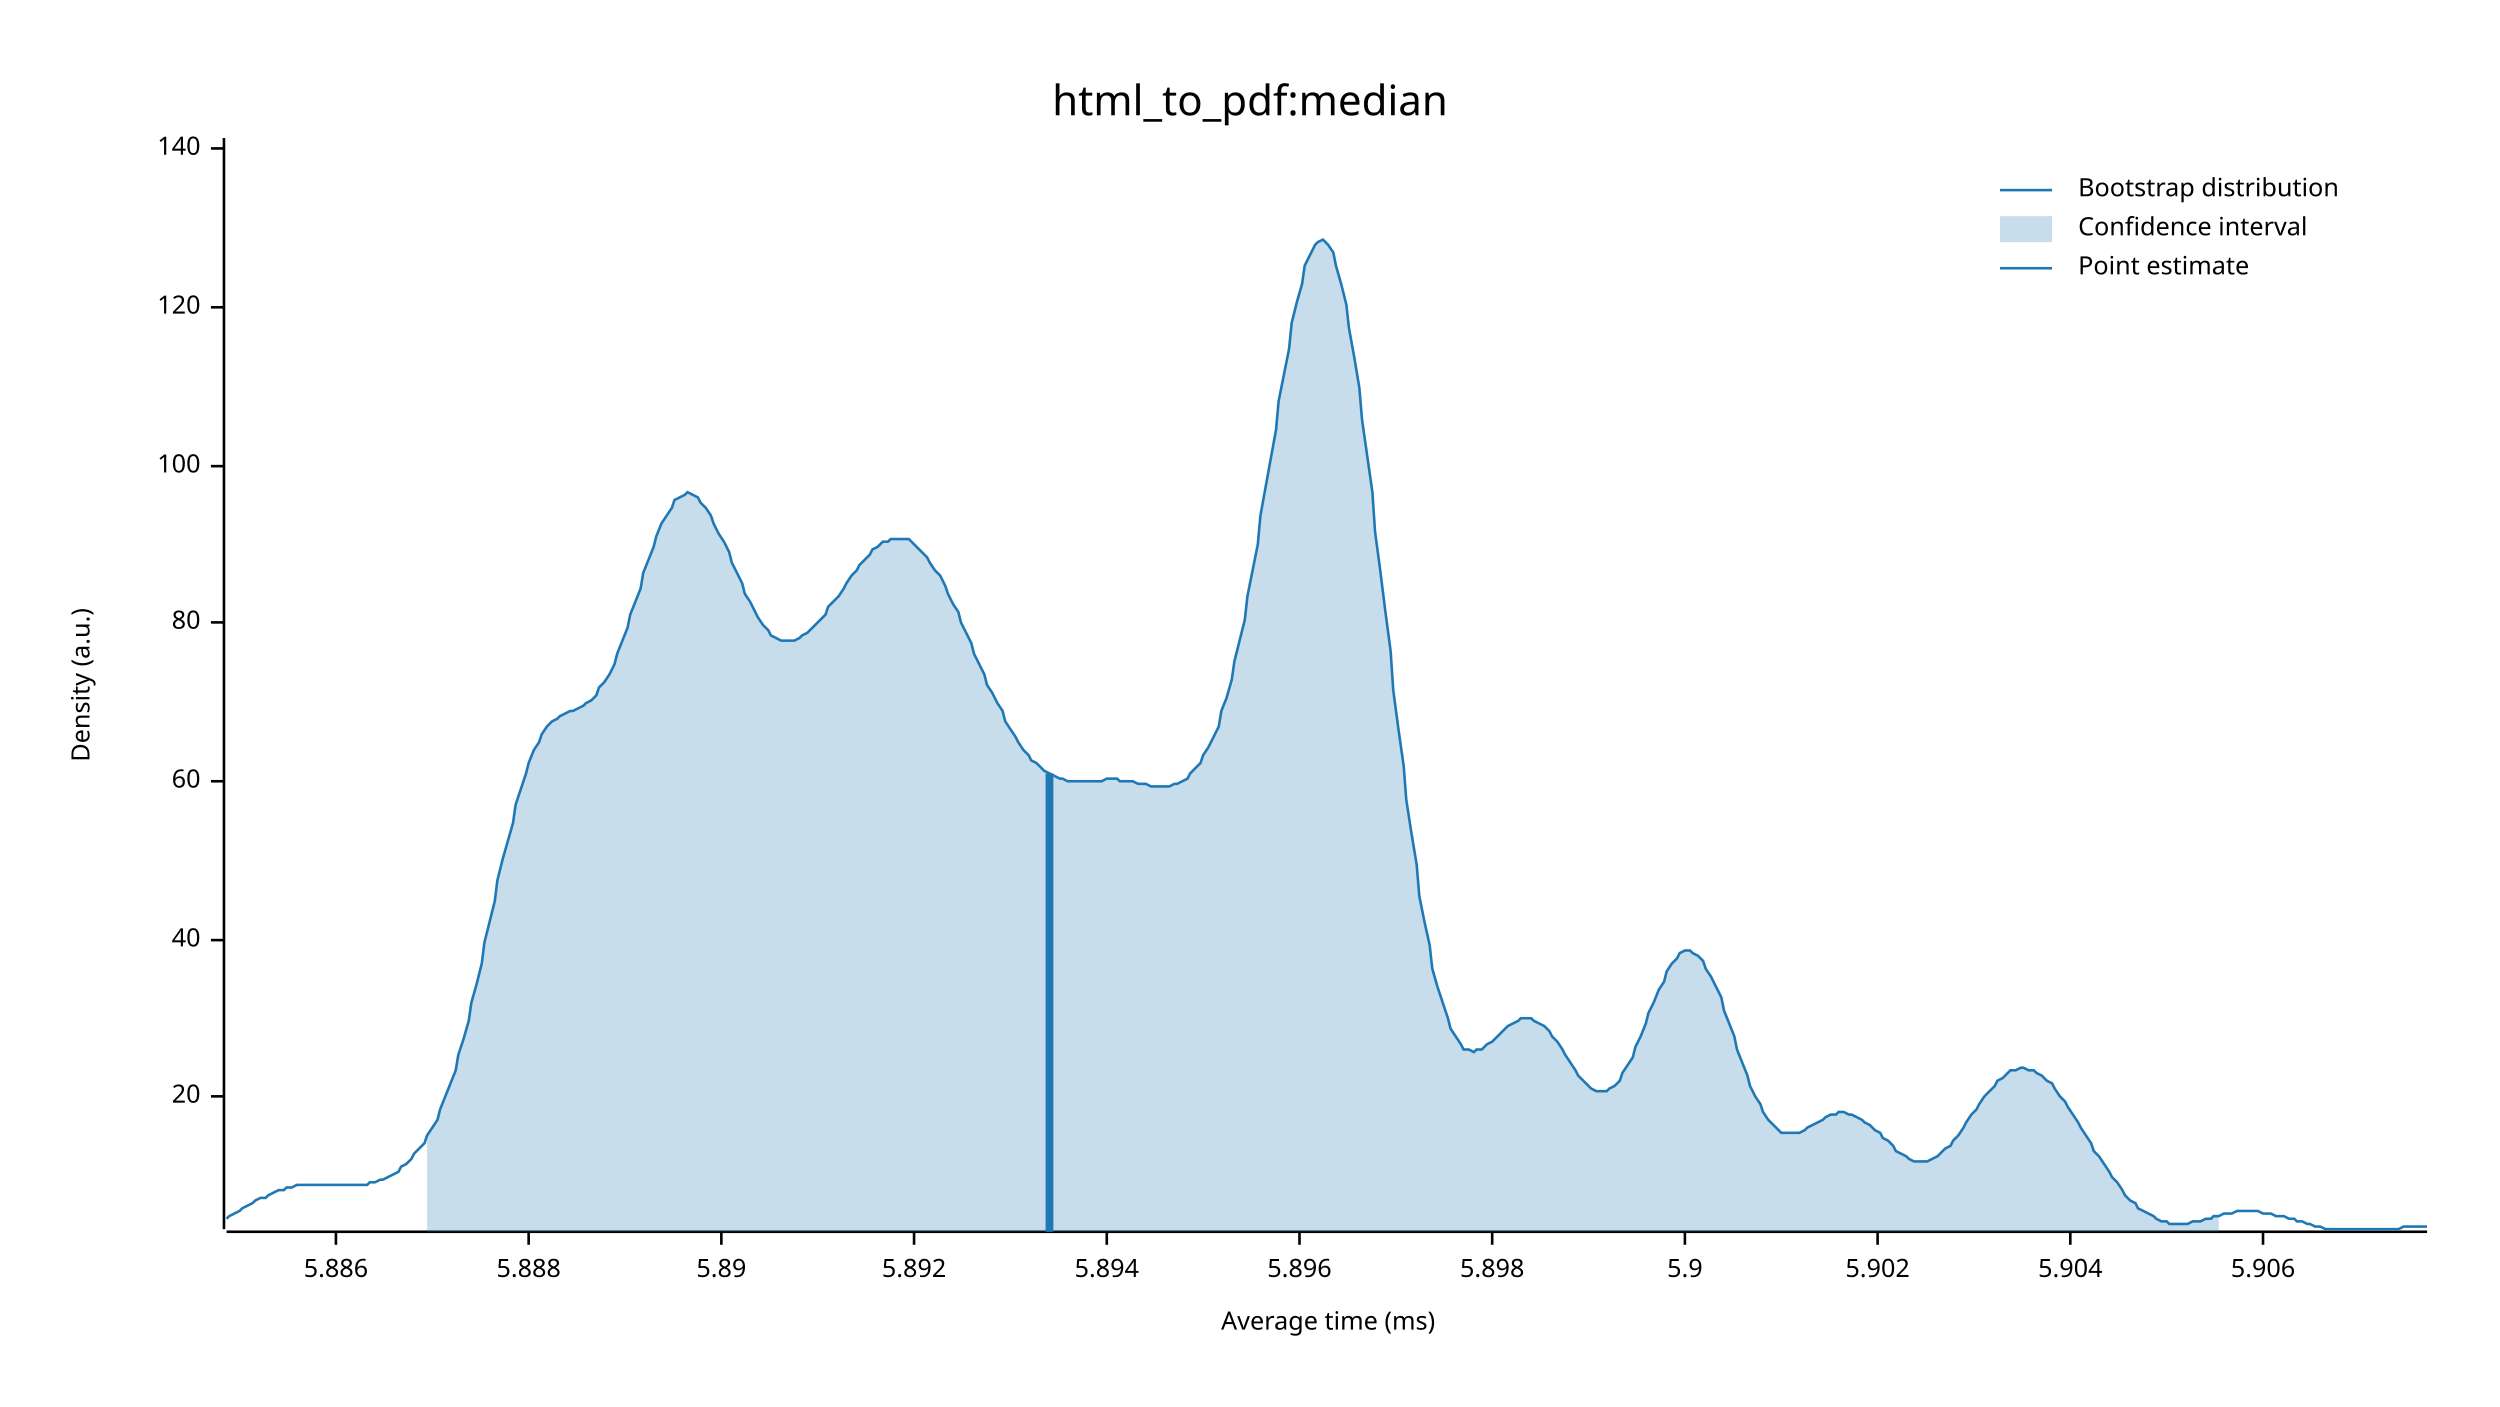
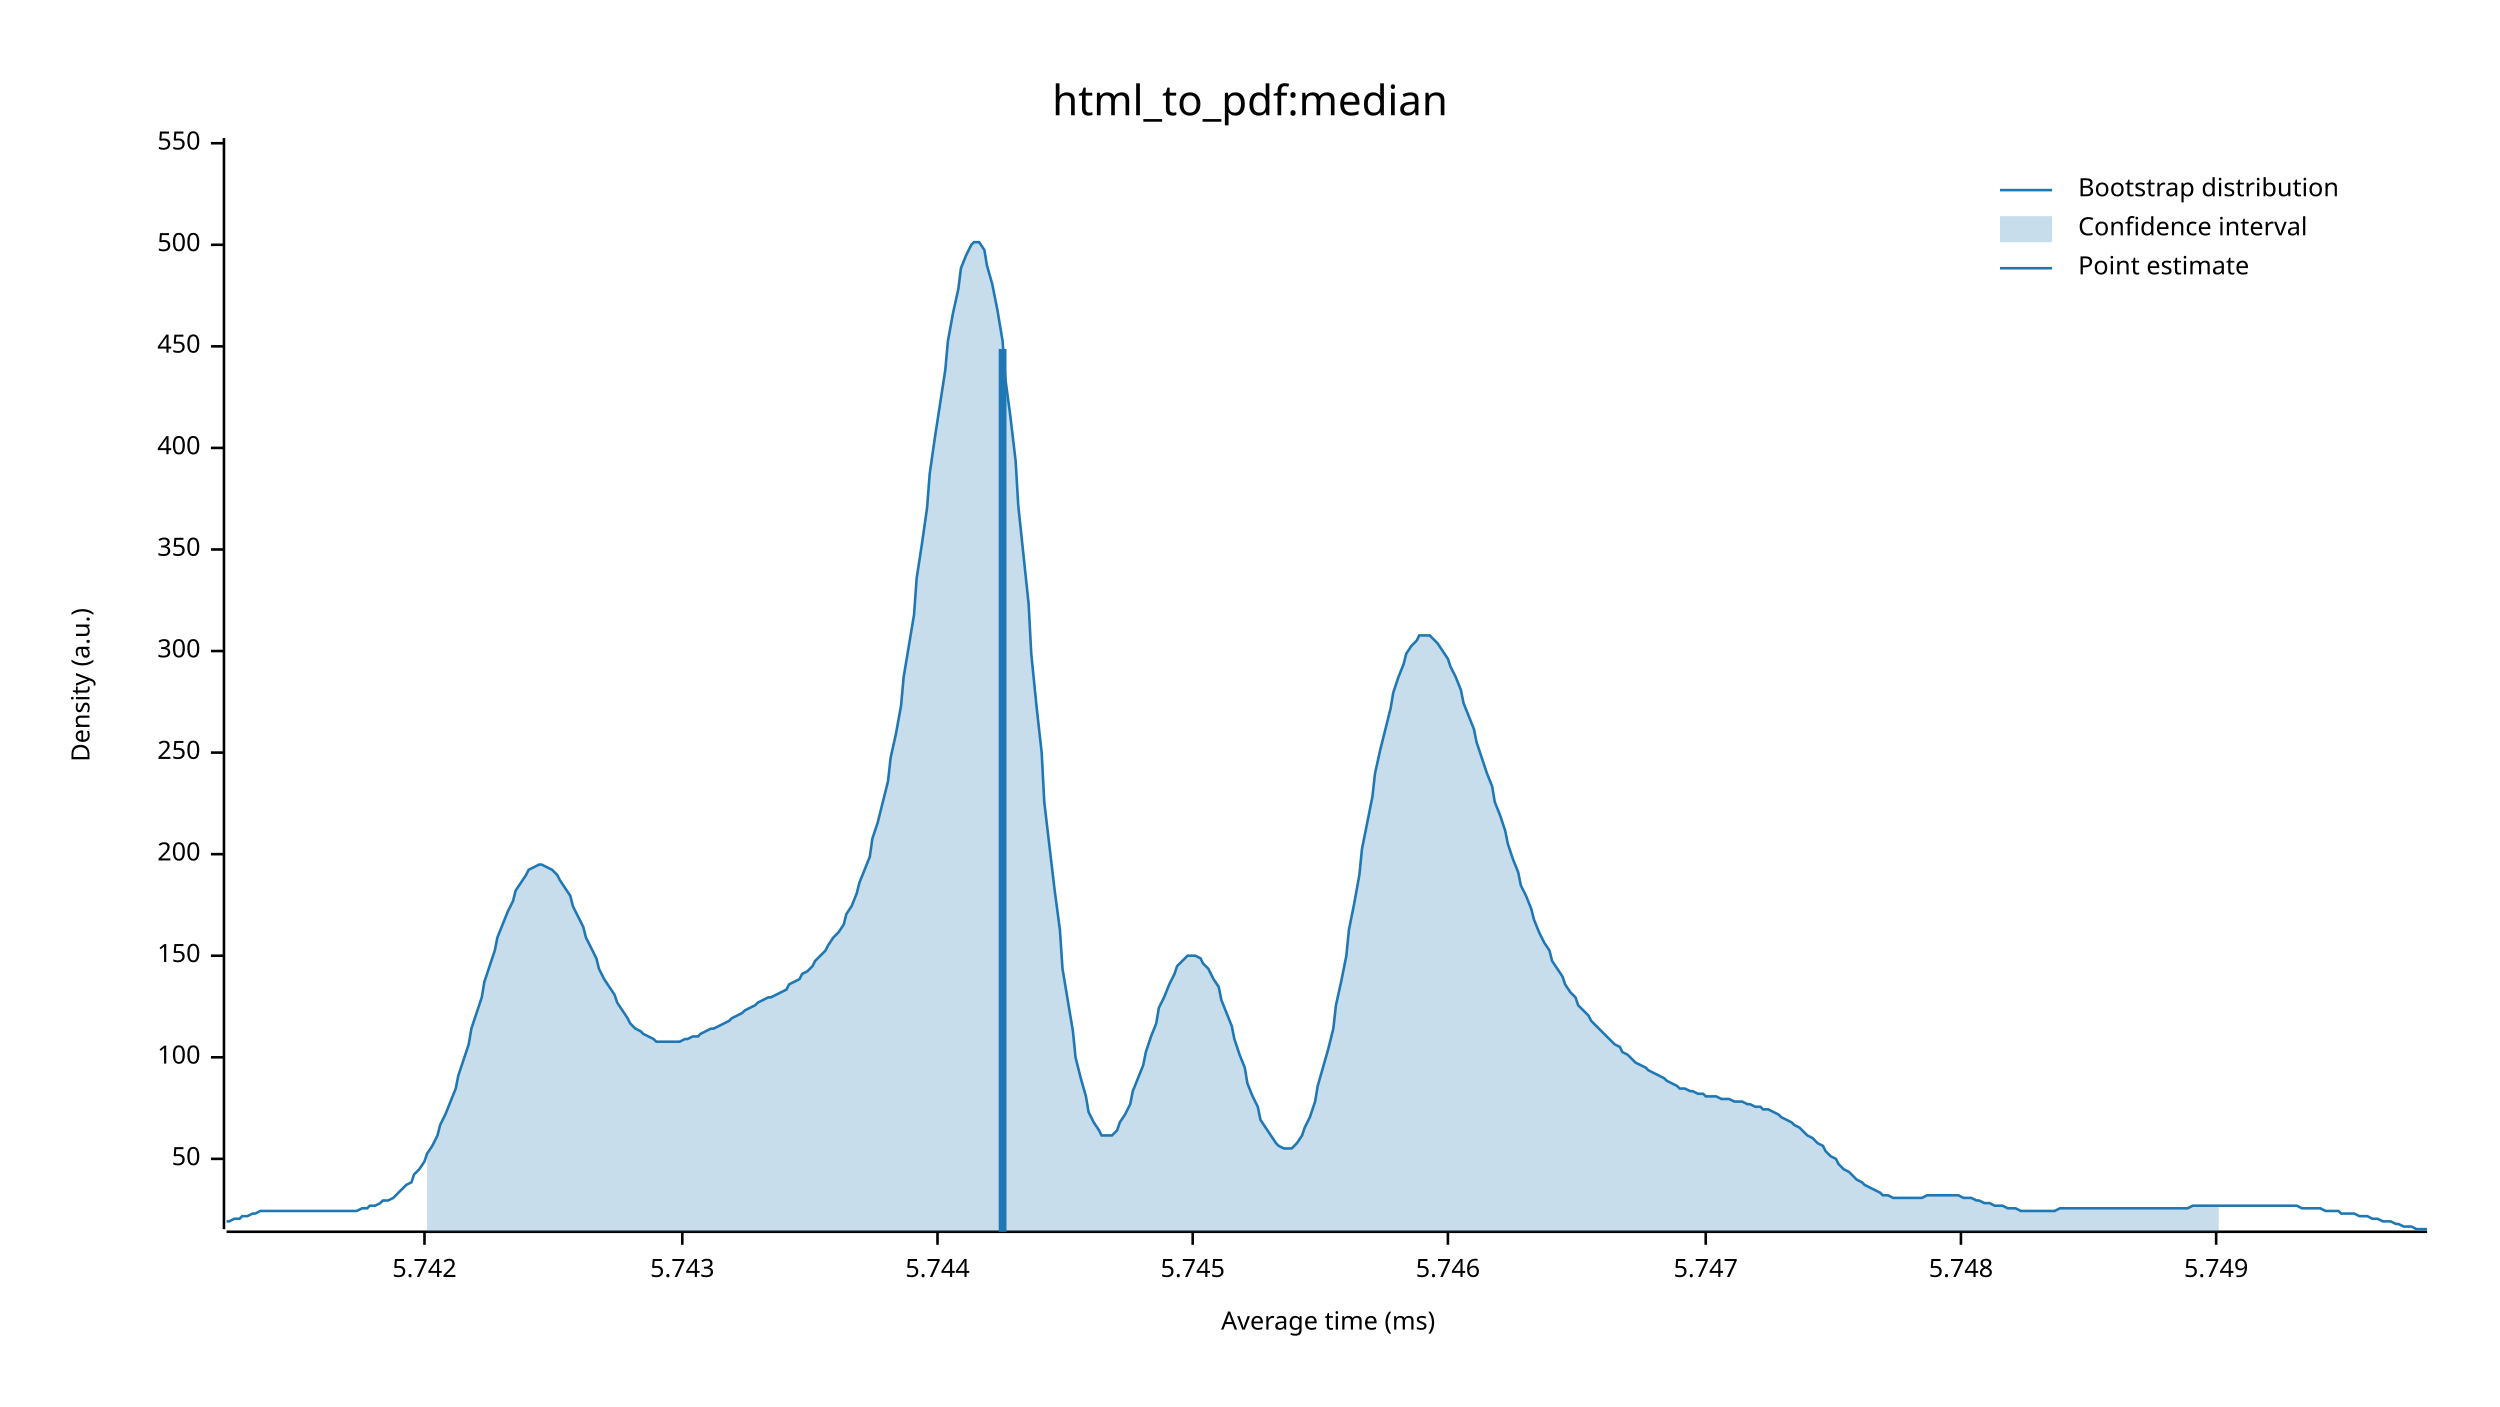
<svg xmlns="http://www.w3.org/2000/svg" width="960" height="540" viewBox="0 0 960 540">
  <text x="480" y="32" dy="0.76em" text-anchor="middle" font-family="sans-serif" font-size="16.129" opacity="1" fill="#000000">
html_to_pdf:median
</text>
  <text x="27" y="263" dy="0.76em" text-anchor="middle" font-family="sans-serif" font-size="9.677" opacity="1" fill="#000000" transform="rotate(270, 27, 263)">
Density (a.u.)
</text>
  <text x="510" y="513" dy="-0.5ex" text-anchor="middle" font-family="sans-serif" font-size="9.677" opacity="1" fill="#000000">
Average time (ms)
</text>
  <polyline fill="none" opacity="1" stroke="#000000" stroke-width="1" points="86,53 86,472 " />
-   <text x="77" y="421" dy="0.5ex" text-anchor="end" font-family="sans-serif" font-size="9.677" opacity="1" fill="#000000">
- 20
+   <text x="77" y="445" dy="0.5ex" text-anchor="end" font-family="sans-serif" font-size="9.677" opacity="1" fill="#000000">
+ 50
</text>
-   <polyline fill="none" opacity="1" stroke="#000000" stroke-width="1" points="81,421 86,421 " />
-   <text x="77" y="361" dy="0.5ex" text-anchor="end" font-family="sans-serif" font-size="9.677" opacity="1" fill="#000000">
- 40
- </text>
-   <polyline fill="none" opacity="1" stroke="#000000" stroke-width="1" points="81,361 86,361 " />
-   <text x="77" y="300" dy="0.5ex" text-anchor="end" font-family="sans-serif" font-size="9.677" opacity="1" fill="#000000">
- 60
- </text>
-   <polyline fill="none" opacity="1" stroke="#000000" stroke-width="1" points="81,300 86,300 " />
-   <text x="77" y="239" dy="0.5ex" text-anchor="end" font-family="sans-serif" font-size="9.677" opacity="1" fill="#000000">
- 80
- </text>
-   <polyline fill="none" opacity="1" stroke="#000000" stroke-width="1" points="81,239 86,239 " />
-   <text x="77" y="179" dy="0.5ex" text-anchor="end" font-family="sans-serif" font-size="9.677" opacity="1" fill="#000000">
+   <polyline fill="none" opacity="1" stroke="#000000" stroke-width="1" points="81,445 86,445 " />
+   <text x="77" y="406" dy="0.5ex" text-anchor="end" font-family="sans-serif" font-size="9.677" opacity="1" fill="#000000">
100
</text>
-   <polyline fill="none" opacity="1" stroke="#000000" stroke-width="1" points="81,179 86,179 " />
-   <text x="77" y="118" dy="0.5ex" text-anchor="end" font-family="sans-serif" font-size="9.677" opacity="1" fill="#000000">
- 120
+   <polyline fill="none" opacity="1" stroke="#000000" stroke-width="1" points="81,406 86,406 " />
+   <text x="77" y="367" dy="0.5ex" text-anchor="end" font-family="sans-serif" font-size="9.677" opacity="1" fill="#000000">
+ 150
</text>
-   <polyline fill="none" opacity="1" stroke="#000000" stroke-width="1" points="81,118 86,118 " />
-   <text x="77" y="57" dy="0.5ex" text-anchor="end" font-family="sans-serif" font-size="9.677" opacity="1" fill="#000000">
- 140
+   <polyline fill="none" opacity="1" stroke="#000000" stroke-width="1" points="81,367 86,367 " />
+   <text x="77" y="328" dy="0.5ex" text-anchor="end" font-family="sans-serif" font-size="9.677" opacity="1" fill="#000000">
+ 200
</text>
-   <polyline fill="none" opacity="1" stroke="#000000" stroke-width="1" points="81,57 86,57 " />
+   <polyline fill="none" opacity="1" stroke="#000000" stroke-width="1" points="81,328 86,328 " />
+   <text x="77" y="289" dy="0.5ex" text-anchor="end" font-family="sans-serif" font-size="9.677" opacity="1" fill="#000000">
+ 250
+ </text>
+   <polyline fill="none" opacity="1" stroke="#000000" stroke-width="1" points="81,289 86,289 " />
+   <text x="77" y="250" dy="0.5ex" text-anchor="end" font-family="sans-serif" font-size="9.677" opacity="1" fill="#000000">
+ 300
+ </text>
+   <polyline fill="none" opacity="1" stroke="#000000" stroke-width="1" points="81,250 86,250 " />
+   <text x="77" y="211" dy="0.5ex" text-anchor="end" font-family="sans-serif" font-size="9.677" opacity="1" fill="#000000">
+ 350
+ </text>
+   <polyline fill="none" opacity="1" stroke="#000000" stroke-width="1" points="81,211 86,211 " />
+   <text x="77" y="172" dy="0.5ex" text-anchor="end" font-family="sans-serif" font-size="9.677" opacity="1" fill="#000000">
+ 400
+ </text>
+   <polyline fill="none" opacity="1" stroke="#000000" stroke-width="1" points="81,172 86,172 " />
+   <text x="77" y="133" dy="0.5ex" text-anchor="end" font-family="sans-serif" font-size="9.677" opacity="1" fill="#000000">
+ 450
+ </text>
+   <polyline fill="none" opacity="1" stroke="#000000" stroke-width="1" points="81,133 86,133 " />
+   <text x="77" y="94" dy="0.5ex" text-anchor="end" font-family="sans-serif" font-size="9.677" opacity="1" fill="#000000">
+ 500
+ </text>
+   <polyline fill="none" opacity="1" stroke="#000000" stroke-width="1" points="81,94 86,94 " />
+   <text x="77" y="55" dy="0.5ex" text-anchor="end" font-family="sans-serif" font-size="9.677" opacity="1" fill="#000000">
+ 550
+ </text>
+   <polyline fill="none" opacity="1" stroke="#000000" stroke-width="1" points="81,55 86,55 " />
  <polyline fill="none" opacity="1" stroke="#000000" stroke-width="1" points="87,473 932,473 " />
-   <text x="129" y="483" dy="0.76em" text-anchor="middle" font-family="sans-serif" font-size="9.677" opacity="1" fill="#000000">
- 5.886
+   <text x="163" y="483" dy="0.76em" text-anchor="middle" font-family="sans-serif" font-size="9.677" opacity="1" fill="#000000">
+ 5.742
</text>
-   <polyline fill="none" opacity="1" stroke="#000000" stroke-width="1" points="129,473 129,478 " />
-   <text x="203" y="483" dy="0.76em" text-anchor="middle" font-family="sans-serif" font-size="9.677" opacity="1" fill="#000000">
- 5.888
+   <polyline fill="none" opacity="1" stroke="#000000" stroke-width="1" points="163,473 163,478 " />
+   <text x="262" y="483" dy="0.76em" text-anchor="middle" font-family="sans-serif" font-size="9.677" opacity="1" fill="#000000">
+ 5.743
</text>
-   <polyline fill="none" opacity="1" stroke="#000000" stroke-width="1" points="203,473 203,478 " />
-   <text x="277" y="483" dy="0.76em" text-anchor="middle" font-family="sans-serif" font-size="9.677" opacity="1" fill="#000000">
- 5.89
+   <polyline fill="none" opacity="1" stroke="#000000" stroke-width="1" points="262,473 262,478 " />
+   <text x="360" y="483" dy="0.76em" text-anchor="middle" font-family="sans-serif" font-size="9.677" opacity="1" fill="#000000">
+ 5.744
</text>
-   <polyline fill="none" opacity="1" stroke="#000000" stroke-width="1" points="277,473 277,478 " />
-   <text x="351" y="483" dy="0.76em" text-anchor="middle" font-family="sans-serif" font-size="9.677" opacity="1" fill="#000000">
- 5.892
+   <polyline fill="none" opacity="1" stroke="#000000" stroke-width="1" points="360,473 360,478 " />
+   <text x="458" y="483" dy="0.76em" text-anchor="middle" font-family="sans-serif" font-size="9.677" opacity="1" fill="#000000">
+ 5.745
</text>
-   <polyline fill="none" opacity="1" stroke="#000000" stroke-width="1" points="351,473 351,478 " />
-   <text x="425" y="483" dy="0.76em" text-anchor="middle" font-family="sans-serif" font-size="9.677" opacity="1" fill="#000000">
- 5.894
+   <polyline fill="none" opacity="1" stroke="#000000" stroke-width="1" points="458,473 458,478 " />
+   <text x="556" y="483" dy="0.76em" text-anchor="middle" font-family="sans-serif" font-size="9.677" opacity="1" fill="#000000">
+ 5.746
</text>
-   <polyline fill="none" opacity="1" stroke="#000000" stroke-width="1" points="425,473 425,478 " />
-   <text x="499" y="483" dy="0.76em" text-anchor="middle" font-family="sans-serif" font-size="9.677" opacity="1" fill="#000000">
- 5.896
+   <polyline fill="none" opacity="1" stroke="#000000" stroke-width="1" points="556,473 556,478 " />
+   <text x="655" y="483" dy="0.76em" text-anchor="middle" font-family="sans-serif" font-size="9.677" opacity="1" fill="#000000">
+ 5.747
</text>
-   <polyline fill="none" opacity="1" stroke="#000000" stroke-width="1" points="499,473 499,478 " />
-   <text x="573" y="483" dy="0.76em" text-anchor="middle" font-family="sans-serif" font-size="9.677" opacity="1" fill="#000000">
- 5.898
+   <polyline fill="none" opacity="1" stroke="#000000" stroke-width="1" points="655,473 655,478 " />
+   <text x="753" y="483" dy="0.76em" text-anchor="middle" font-family="sans-serif" font-size="9.677" opacity="1" fill="#000000">
+ 5.748
</text>
-   <polyline fill="none" opacity="1" stroke="#000000" stroke-width="1" points="573,473 573,478 " />
-   <text x="647" y="483" dy="0.76em" text-anchor="middle" font-family="sans-serif" font-size="9.677" opacity="1" fill="#000000">
- 5.9
+   <polyline fill="none" opacity="1" stroke="#000000" stroke-width="1" points="753,473 753,478 " />
+   <text x="851" y="483" dy="0.76em" text-anchor="middle" font-family="sans-serif" font-size="9.677" opacity="1" fill="#000000">
+ 5.749
</text>
-   <polyline fill="none" opacity="1" stroke="#000000" stroke-width="1" points="647,473 647,478 " />
-   <text x="721" y="483" dy="0.76em" text-anchor="middle" font-family="sans-serif" font-size="9.677" opacity="1" fill="#000000">
- 5.902
- </text>
-   <polyline fill="none" opacity="1" stroke="#000000" stroke-width="1" points="721,473 721,478 " />
-   <text x="795" y="483" dy="0.76em" text-anchor="middle" font-family="sans-serif" font-size="9.677" opacity="1" fill="#000000">
- 5.904
- </text>
-   <polyline fill="none" opacity="1" stroke="#000000" stroke-width="1" points="795,473 795,478 " />
-   <text x="869" y="483" dy="0.76em" text-anchor="middle" font-family="sans-serif" font-size="9.677" opacity="1" fill="#000000">
- 5.906
- </text>
-   <polyline fill="none" opacity="1" stroke="#000000" stroke-width="1" points="869,473 869,478 " />
-   <polyline fill="none" opacity="1" stroke="#1F78B4" stroke-width="1" points="87,468 88,467 90,466 92,465 93,464 95,463 97,462 98,461 100,460 102,460 103,459 105,458 107,457 109,457 110,456 112,456 114,455 115,455 117,455 119,455 120,455 122,455 124,455 125,455 127,455 129,455 131,455 132,455 134,455 136,455 137,455 139,455 141,455 142,454 144,454 146,453 147,453 149,452 151,451 153,450 154,448 156,447 158,445 159,443 161,441 163,439 164,436 166,433 168,430 169,426 171,421 173,416 175,411 176,405 178,399 180,392 181,385 183,378 185,370 186,362 188,354 190,346 191,338 193,330 195,323 197,316 198,309 200,303 202,297 203,293 205,288 207,285 208,282 210,279 212,277 214,276 215,275 217,274 219,273 220,273 222,272 224,271 225,270 227,269 229,267 230,264 232,262 234,259 236,255 237,251 239,246 241,241 242,236 244,231 246,226 247,220 249,215 251,210 252,206 254,201 256,198 258,195 259,192 261,191 263,190 264,189 266,190 268,191 269,193 271,195 273,198 274,201 276,205 278,208 280,212 281,216 283,220 285,224 286,228 288,231 290,235 291,237 293,240 295,242 296,244 298,245 300,246 302,246 303,246 305,246 307,245 308,244 310,243 312,241 313,240 315,238 317,236 318,233 320,231 322,229 324,226 325,224 327,221 329,219 330,217 332,215 334,213 335,211 337,210 339,208 341,208 342,207 344,207 346,207 347,207 349,207 351,209 352,210 354,212 356,214 357,216 359,219 361,221 363,225 364,228 366,232 368,235 369,239 371,243 373,247 374,251 376,255 378,259 379,263 381,266 383,270 385,273 386,277 388,280 390,283 391,285 393,288 395,290 396,292 398,293 400,295 401,296 403,297 405,298 407,299 408,299 410,300 412,300 413,300 415,300 417,300 418,300 420,300 422,300 423,300 425,299 427,299 429,299 430,300 432,300 434,300 435,300 437,301 439,301 440,301 442,302 444,302 445,302 447,302 449,302 451,301 452,301 454,300 456,299 457,297 459,295 461,293 462,290 464,287 466,283 468,279 469,273 471,268 473,261 474,254 476,246 478,238 479,229 481,219 483,209 484,198 486,187 488,176 490,165 491,154 493,144 495,134 496,124 498,116 500,109 501,102 503,98 505,94 506,93 508,92 510,94 512,97 513,102 515,109 517,117 518,126 520,137 522,149 523,161 525,175 527,189 528,204 530,219 532,235 534,250 535,265 537,280 539,294 540,307 542,320 544,332 545,344 547,354 549,363 550,372 552,379 554,385 556,391 557,395 559,398 561,401 562,403 564,403 566,404 567,403 569,403 571,401 573,400 574,399 576,397 578,395 579,394 581,393 583,392 584,391 586,391 588,391 589,392 591,393 593,394 595,396 596,398 598,400 600,403 601,405 603,408 605,411 606,413 608,415 610,417 611,418 613,419 615,419 617,419 618,418 620,417 622,415 623,412 625,409 627,406 628,402 630,398 632,393 633,389 635,385 637,380 639,377 640,373 642,370 644,368 645,366 647,365 649,365 650,366 652,367 654,369 655,372 657,375 659,379 661,383 662,388 664,393 666,398 667,403 669,408 671,413 672,417 674,421 676,424 677,427 679,430 681,432 683,434 684,435 686,435 688,435 689,435 691,435 693,434 694,433 696,432 698,431 700,430 701,429 703,428 705,428 706,427 708,427 710,428 711,428 713,429 715,430 716,431 718,432 720,434 722,435 723,437 725,438 727,440 728,442 730,443 732,444 733,445 735,446 737,446 738,446 740,446 742,445 744,444 745,443 747,441 749,440 750,438 752,436 754,433 755,431 757,428 759,426 760,424 762,421 764,419 766,417 767,415 769,414 771,412 772,411 774,411 776,410 777,410 779,411 781,411 782,412 784,413 786,415 788,416 789,418 791,421 793,423 794,425 796,428 798,431 799,433 801,436 803,439 804,442 806,444 808,447 810,450 811,452 813,454 815,457 816,459 818,461 820,462 821,464 823,465 825,466 827,467 828,468 830,469 832,469 833,470 835,470 837,470 838,470 840,470 842,469 843,469 845,469 847,468 849,468 850,467 852,467 854,466 855,466 857,466 859,465 860,465 862,465 864,465 865,465 867,465 869,466 871,466 872,466 874,467 876,467 877,467 879,468 881,468 882,469 884,469 886,470 887,470 889,471 891,471 893,472 894,472 896,472 898,472 899,472 901,472 903,472 904,472 906,472 908,472 909,472 911,472 913,472 915,472 916,472 918,472 920,472 921,472 923,471 925,471 926,471 928,471 930,471 932,471 " />
-   <polygon opacity="0.25" fill="#1F78B4" points="164,436 166,433 168,430 169,426 171,421 173,416 175,411 176,405 178,399 180,392 181,385 183,378 185,370 186,362 188,354 190,346 191,338 193,330 195,323 197,316 198,309 200,303 202,297 203,293 205,288 207,285 208,282 210,279 212,277 214,276 215,275 217,274 219,273 220,273 222,272 224,271 225,270 227,269 229,267 230,264 232,262 234,259 236,255 237,251 239,246 241,241 242,236 244,231 246,226 247,220 249,215 251,210 252,206 254,201 256,198 258,195 259,192 261,191 263,190 264,189 266,190 268,191 269,193 271,195 273,198 274,201 276,205 278,208 280,212 281,216 283,220 285,224 286,228 288,231 290,235 291,237 293,240 295,242 296,244 298,245 300,246 302,246 303,246 305,246 307,245 308,244 310,243 312,241 313,240 315,238 317,236 318,233 320,231 322,229 324,226 325,224 327,221 329,219 330,217 332,215 334,213 335,211 337,210 339,208 341,208 342,207 344,207 346,207 347,207 349,207 351,209 352,210 354,212 356,214 357,216 359,219 361,221 363,225 364,228 366,232 368,235 369,239 371,243 373,247 374,251 376,255 378,259 379,263 381,266 383,270 385,273 386,277 388,280 390,283 391,285 393,288 395,290 396,292 398,293 400,295 401,296 403,297 405,298 407,299 408,299 410,300 412,300 413,300 415,300 417,300 418,300 420,300 422,300 423,300 425,299 427,299 429,299 430,300 432,300 434,300 435,300 437,301 439,301 440,301 442,302 444,302 445,302 447,302 449,302 451,301 452,301 454,300 456,299 457,297 459,295 461,293 462,290 464,287 466,283 468,279 469,273 471,268 473,261 474,254 476,246 478,238 479,229 481,219 483,209 484,198 486,187 488,176 490,165 491,154 493,144 495,134 496,124 498,116 500,109 501,102 503,98 505,94 506,93 508,92 510,94 512,97 513,102 515,109 517,117 518,126 520,137 522,149 523,161 525,175 527,189 528,204 530,219 532,235 534,250 535,265 537,280 539,294 540,307 542,320 544,332 545,344 547,354 549,363 550,372 552,379 554,385 556,391 557,395 559,398 561,401 562,403 564,403 566,404 567,403 569,403 571,401 573,400 574,399 576,397 578,395 579,394 581,393 583,392 584,391 586,391 588,391 589,392 591,393 593,394 595,396 596,398 598,400 600,403 601,405 603,408 605,411 606,413 608,415 610,417 611,418 613,419 615,419 617,419 618,418 620,417 622,415 623,412 625,409 627,406 628,402 630,398 632,393 633,389 635,385 637,380 639,377 640,373 642,370 644,368 645,366 647,365 649,365 650,366 652,367 654,369 655,372 657,375 659,379 661,383 662,388 664,393 666,398 667,403 669,408 671,413 672,417 674,421 676,424 677,427 679,430 681,432 683,434 684,435 686,435 688,435 689,435 691,435 693,434 694,433 696,432 698,431 700,430 701,429 703,428 705,428 706,427 708,427 710,428 711,428 713,429 715,430 716,431 718,432 720,434 722,435 723,437 725,438 727,440 728,442 730,443 732,444 733,445 735,446 737,446 738,446 740,446 742,445 744,444 745,443 747,441 749,440 750,438 752,436 754,433 755,431 757,428 759,426 760,424 762,421 764,419 766,417 767,415 769,414 771,412 772,411 774,411 776,410 777,410 779,411 781,411 782,412 784,413 786,415 788,416 789,418 791,421 793,423 794,425 796,428 798,431 799,433 801,436 803,439 804,442 806,444 808,447 810,450 811,452 813,454 815,457 816,459 818,461 820,462 821,464 823,465 825,466 827,467 828,468 830,469 832,469 833,470 835,470 837,470 838,470 840,470 842,469 843,469 845,469 847,468 849,468 850,467 852,467 852,473 164,473 " />
-   <polyline fill="none" opacity="1" stroke="#1F78B4" stroke-width="3" points="403,473 403,297 " />
+   <polyline fill="none" opacity="1" stroke="#000000" stroke-width="1" points="851,473 851,478 " />
+   <polyline fill="none" opacity="1" stroke="#1F78B4" stroke-width="1" points="87,469 88,469 90,468 92,468 93,467 95,467 97,466 98,466 100,465 102,465 103,465 105,465 107,465 109,465 110,465 112,465 114,465 115,465 117,465 119,465 120,465 122,465 124,465 125,465 127,465 129,465 131,465 132,465 134,465 136,465 137,465 139,464 141,464 142,463 144,463 146,462 147,461 149,461 151,460 153,458 154,457 156,455 158,454 159,451 161,449 163,446 164,443 166,440 168,436 169,432 171,428 173,423 175,418 176,413 178,407 180,401 181,395 183,389 185,383 186,377 188,371 190,365 191,360 193,355 195,350 197,346 198,342 200,339 202,336 203,334 205,333 207,332 208,332 210,333 212,334 214,336 215,338 217,341 219,344 220,348 222,352 224,356 225,360 227,364 229,368 230,372 232,376 234,379 236,382 237,385 239,388 241,391 242,393 244,395 246,396 247,397 249,398 251,399 252,400 254,400 256,400 258,400 259,400 261,400 263,399 264,399 266,398 268,398 269,397 271,396 273,395 274,395 276,394 278,393 280,392 281,391 283,390 285,389 286,388 288,387 290,386 291,385 293,384 295,383 296,383 298,382 300,381 302,380 303,378 305,377 307,376 308,374 310,373 312,371 313,369 315,367 317,365 318,363 320,360 322,358 324,355 325,351 327,348 329,343 330,339 332,334 334,329 335,322 337,316 339,308 341,300 342,291 344,282 346,271 347,260 349,248 351,236 352,222 354,209 356,195 357,182 359,168 361,155 363,142 364,131 366,120 368,111 369,103 371,98 373,94 374,93 376,93 378,96 379,102 381,109 383,119 385,131 386,145 388,160 390,177 391,194 393,213 395,232 396,251 398,271 400,289 401,308 403,325 405,342 407,357 408,372 410,384 412,396 413,406 415,414 417,421 418,427 420,431 422,434 423,436 425,436 427,436 429,434 430,431 432,428 434,424 435,419 437,414 439,409 440,404 442,398 444,393 445,387 447,383 449,378 451,374 452,371 454,369 456,367 457,367 459,367 461,368 462,370 464,372 466,376 468,379 469,384 471,389 473,394 474,399 476,405 478,410 479,416 481,421 483,425 484,430 486,433 488,436 490,439 491,440 493,441 495,441 496,441 498,439 500,436 501,433 503,429 505,423 506,417 508,410 510,403 512,395 513,386 515,377 517,367 518,357 520,347 522,336 523,326 525,316 527,306 528,297 530,288 532,280 534,272 535,266 537,260 539,255 540,251 542,248 544,246 545,244 547,244 549,244 550,245 552,247 554,250 556,253 557,256 559,260 561,265 562,270 564,275 566,280 567,285 569,291 571,297 573,302 574,308 576,313 578,319 579,324 581,330 583,335 584,340 586,344 588,349 589,353 591,358 593,362 595,365 596,369 598,372 600,375 601,378 603,381 605,383 606,386 608,388 610,390 611,392 613,394 615,396 617,398 618,399 620,401 622,402 623,404 625,405 627,407 628,408 630,409 632,410 633,411 635,412 637,413 639,414 640,415 642,416 644,417 645,418 647,418 649,419 650,419 652,420 654,420 655,421 657,421 659,421 661,422 662,422 664,422 666,423 667,423 669,423 671,424 672,424 674,425 676,425 677,426 679,426 681,427 683,428 684,429 686,430 688,431 689,432 691,433 693,435 694,436 696,437 698,439 700,440 701,442 703,444 705,445 706,447 708,449 710,450 711,451 713,453 715,454 716,455 718,456 720,457 722,458 723,459 725,459 727,460 728,460 730,460 732,460 733,460 735,460 737,460 738,460 740,459 742,459 744,459 745,459 747,459 749,459 750,459 752,459 754,460 755,460 757,460 759,461 760,461 762,462 764,462 766,463 767,463 769,463 771,464 772,464 774,464 776,465 777,465 779,465 781,465 782,465 784,465 786,465 788,465 789,465 791,464 793,464 794,464 796,464 798,464 799,464 801,464 803,464 804,464 806,464 808,464 810,464 811,464 813,464 815,464 816,464 818,464 820,464 821,464 823,464 825,464 827,464 828,464 830,464 832,464 833,464 835,464 837,464 838,464 840,464 842,463 843,463 845,463 847,463 849,463 850,463 852,463 854,463 855,463 857,463 859,463 860,463 862,463 864,463 865,463 867,463 869,463 871,463 872,463 874,463 876,463 877,463 879,463 881,463 882,463 884,464 886,464 887,464 889,464 891,464 893,465 894,465 896,465 898,465 899,466 901,466 903,466 904,466 906,467 908,467 909,467 911,468 913,468 915,469 916,469 918,469 920,470 921,470 923,471 925,471 926,471 928,472 930,472 932,472 " />
+   <polygon opacity="0.25" fill="#1F78B4" points="164,443 166,440 168,436 169,432 171,428 173,423 175,418 176,413 178,407 180,401 181,395 183,389 185,383 186,377 188,371 190,365 191,360 193,355 195,350 197,346 198,342 200,339 202,336 203,334 205,333 207,332 208,332 210,333 212,334 214,336 215,338 217,341 219,344 220,348 222,352 224,356 225,360 227,364 229,368 230,372 232,376 234,379 236,382 237,385 239,388 241,391 242,393 244,395 246,396 247,397 249,398 251,399 252,400 254,400 256,400 258,400 259,400 261,400 263,399 264,399 266,398 268,398 269,397 271,396 273,395 274,395 276,394 278,393 280,392 281,391 283,390 285,389 286,388 288,387 290,386 291,385 293,384 295,383 296,383 298,382 300,381 302,380 303,378 305,377 307,376 308,374 310,373 312,371 313,369 315,367 317,365 318,363 320,360 322,358 324,355 325,351 327,348 329,343 330,339 332,334 334,329 335,322 337,316 339,308 341,300 342,291 344,282 346,271 347,260 349,248 351,236 352,222 354,209 356,195 357,182 359,168 361,155 363,142 364,131 366,120 368,111 369,103 371,98 373,94 374,93 376,93 378,96 379,102 381,109 383,119 385,131 386,145 388,160 390,177 391,194 393,213 395,232 396,251 398,271 400,289 401,308 403,325 405,342 407,357 408,372 410,384 412,396 413,406 415,414 417,421 418,427 420,431 422,434 423,436 425,436 427,436 429,434 430,431 432,428 434,424 435,419 437,414 439,409 440,404 442,398 444,393 445,387 447,383 449,378 451,374 452,371 454,369 456,367 457,367 459,367 461,368 462,370 464,372 466,376 468,379 469,384 471,389 473,394 474,399 476,405 478,410 479,416 481,421 483,425 484,430 486,433 488,436 490,439 491,440 493,441 495,441 496,441 498,439 500,436 501,433 503,429 505,423 506,417 508,410 510,403 512,395 513,386 515,377 517,367 518,357 520,347 522,336 523,326 525,316 527,306 528,297 530,288 532,280 534,272 535,266 537,260 539,255 540,251 542,248 544,246 545,244 547,244 549,244 550,245 552,247 554,250 556,253 557,256 559,260 561,265 562,270 564,275 566,280 567,285 569,291 571,297 573,302 574,308 576,313 578,319 579,324 581,330 583,335 584,340 586,344 588,349 589,353 591,358 593,362 595,365 596,369 598,372 600,375 601,378 603,381 605,383 606,386 608,388 610,390 611,392 613,394 615,396 617,398 618,399 620,401 622,402 623,404 625,405 627,407 628,408 630,409 632,410 633,411 635,412 637,413 639,414 640,415 642,416 644,417 645,418 647,418 649,419 650,419 652,420 654,420 655,421 657,421 659,421 661,422 662,422 664,422 666,423 667,423 669,423 671,424 672,424 674,425 676,425 677,426 679,426 681,427 683,428 684,429 686,430 688,431 689,432 691,433 693,435 694,436 696,437 698,439 700,440 701,442 703,444 705,445 706,447 708,449 710,450 711,451 713,453 715,454 716,455 718,456 720,457 722,458 723,459 725,459 727,460 728,460 730,460 732,460 733,460 735,460 737,460 738,460 740,459 742,459 744,459 745,459 747,459 749,459 750,459 752,459 754,460 755,460 757,460 759,461 760,461 762,462 764,462 766,463 767,463 769,463 771,464 772,464 774,464 776,465 777,465 779,465 781,465 782,465 784,465 786,465 788,465 789,465 791,464 793,464 794,464 796,464 798,464 799,464 801,464 803,464 804,464 806,464 808,464 810,464 811,464 813,464 815,464 816,464 818,464 820,464 821,464 823,464 825,464 827,464 828,464 830,464 832,464 833,464 835,464 837,464 838,464 840,464 842,463 843,463 845,463 847,463 849,463 850,463 852,463 852,473 164,473 " />
+   <polyline fill="none" opacity="1" stroke="#1F78B4" stroke-width="3" points="385,473 385,134 " />
  <text x="798" y="68" dy="0.76em" text-anchor="start" font-family="sans-serif" font-size="9.677" opacity="1" fill="#000000">
Bootstrap distribution
</text>
  <text x="798" y="83" dy="0.76em" text-anchor="start" font-family="sans-serif" font-size="9.677" opacity="1" fill="#000000">
Confidence interval
</text>
  <text x="798" y="98" dy="0.76em" text-anchor="start" font-family="sans-serif" font-size="9.677" opacity="1" fill="#000000">
Point estimate
</text>
  <polyline fill="none" opacity="1" stroke="#1F78B4" stroke-width="1" points="768,73 788,73 " />
  <rect x="768" y="83" width="20" height="10" opacity="0.25" fill="#1F78B4" stroke="none" />
  <polyline fill="none" opacity="1" stroke="#1F78B4" stroke-width="1" points="768,103 788,103 " />
</svg>
